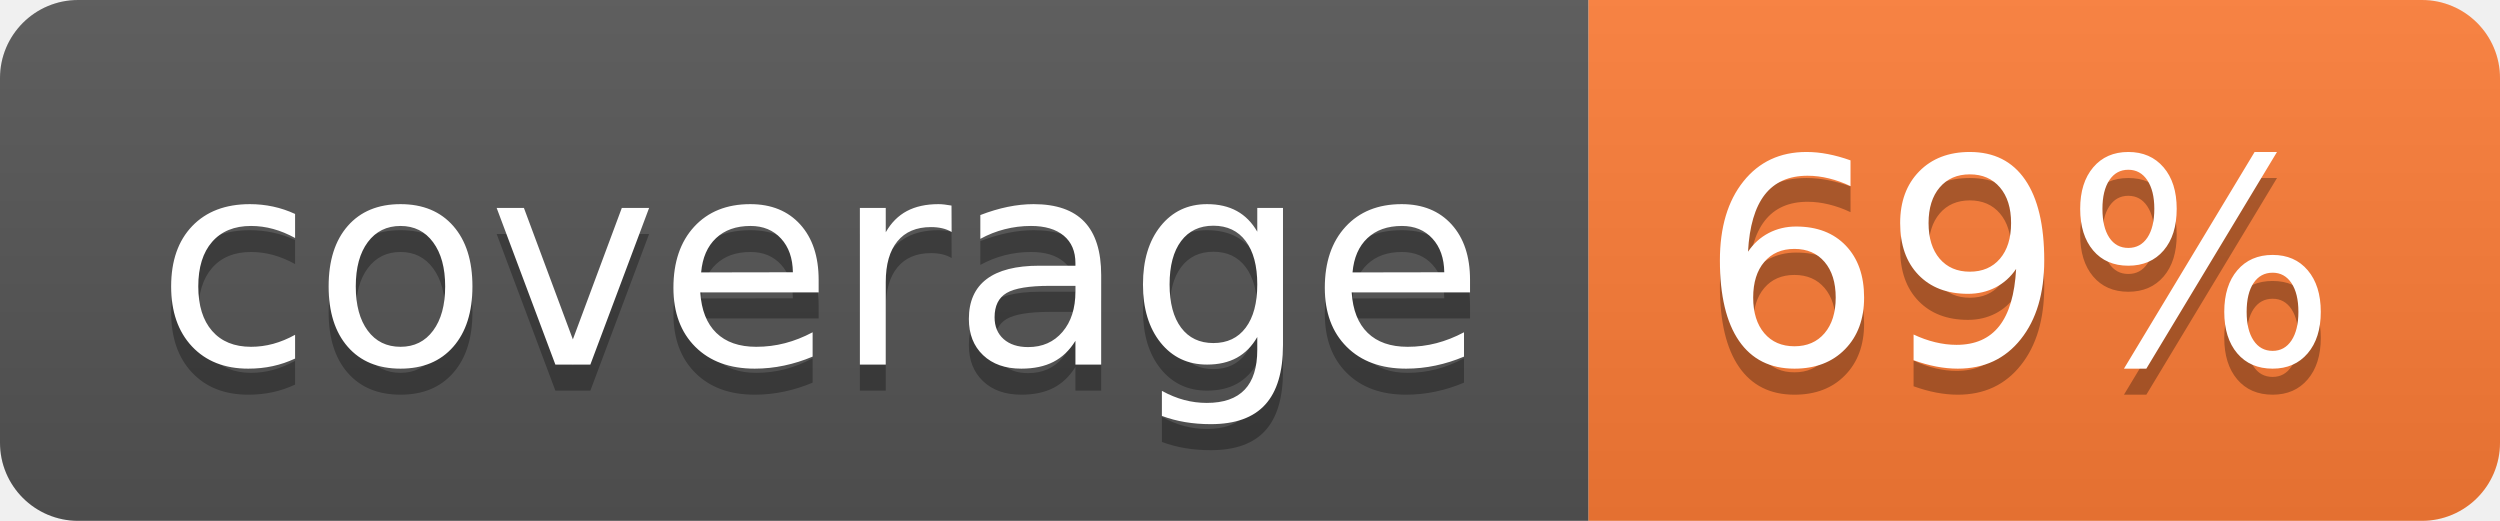
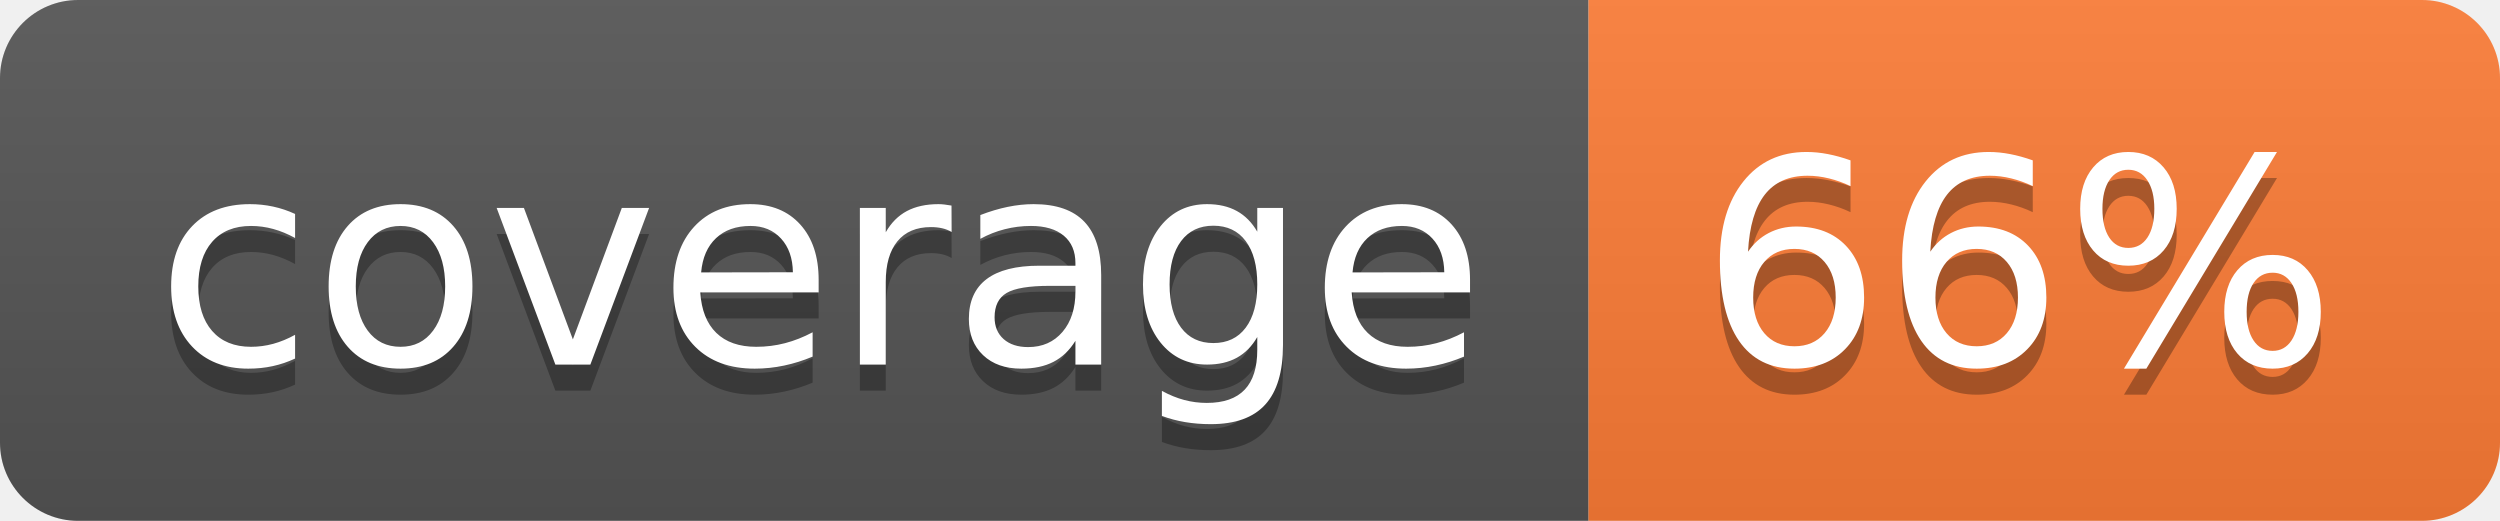
- <svg xmlns="http://www.w3.org/2000/svg" width="96" height="20" role="img" aria-label="coverage: 69%">
+ <svg xmlns="http://www.w3.org/2000/svg" width="96" height="20" role="img" aria-label="coverage: 66%">
  <linearGradient id="s" x2="0" y2="100%">
    <stop offset="0" stop-color="#bbb" stop-opacity=".1" />
    <stop offset="1" stop-opacity=".1" />
  </linearGradient>
  <clipPath id="r">
    <rect width="96" height="20" rx="3" fill="#fff" />
  </clipPath>
  <g clip-path="url(#r)">
    <rect width="61" height="20" fill="#555" />
    <rect x="61" width="35" height="20" fill="#fe7d37" />
    <rect width="96" height="20" fill="url(#s)" />
  </g>
  <g fill="#fff" text-anchor="middle" font-family="Verdana,Geneva,DejaVu Sans,sans-serif" text-rendering="geometricPrecision" font-size="110">
    <text aria-hidden="true" x="315" y="150" fill="#010101" fill-opacity=".3" transform="scale(.1)" textLength="510">coverage</text>
    <text x="315" y="140" transform="scale(.1)" fill="#fff" textLength="510">coverage</text>
-     <text aria-hidden="true" x="775" y="150" fill="#010101" fill-opacity=".3" transform="scale(.1)" textLength="250">69%</text>
-     <text x="775" y="140" transform="scale(.1)" fill="#fff" textLength="250">69%</text>
+     <text aria-hidden="true" x="775" y="150" fill="#010101" fill-opacity=".3" transform="scale(.1)" textLength="250">66%</text>
+     <text x="775" y="140" transform="scale(.1)" fill="#fff" textLength="250">66%</text>
  </g>
</svg>
